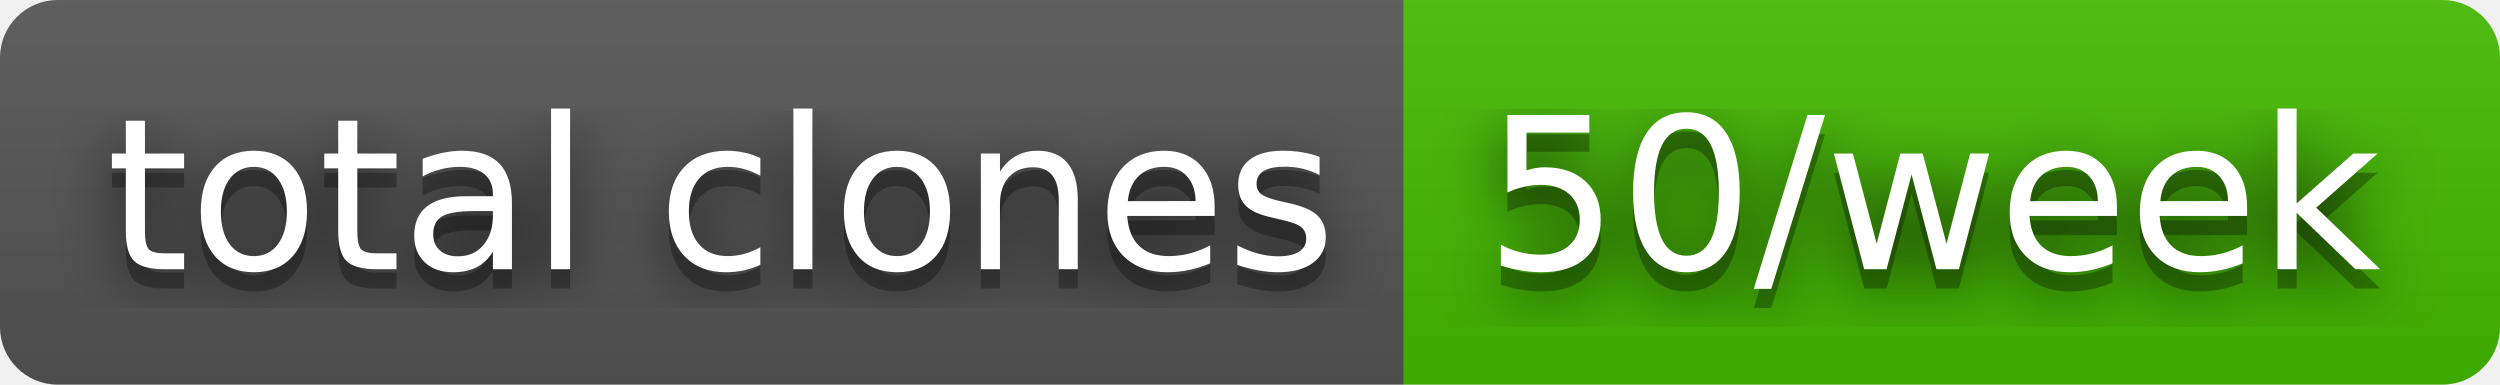
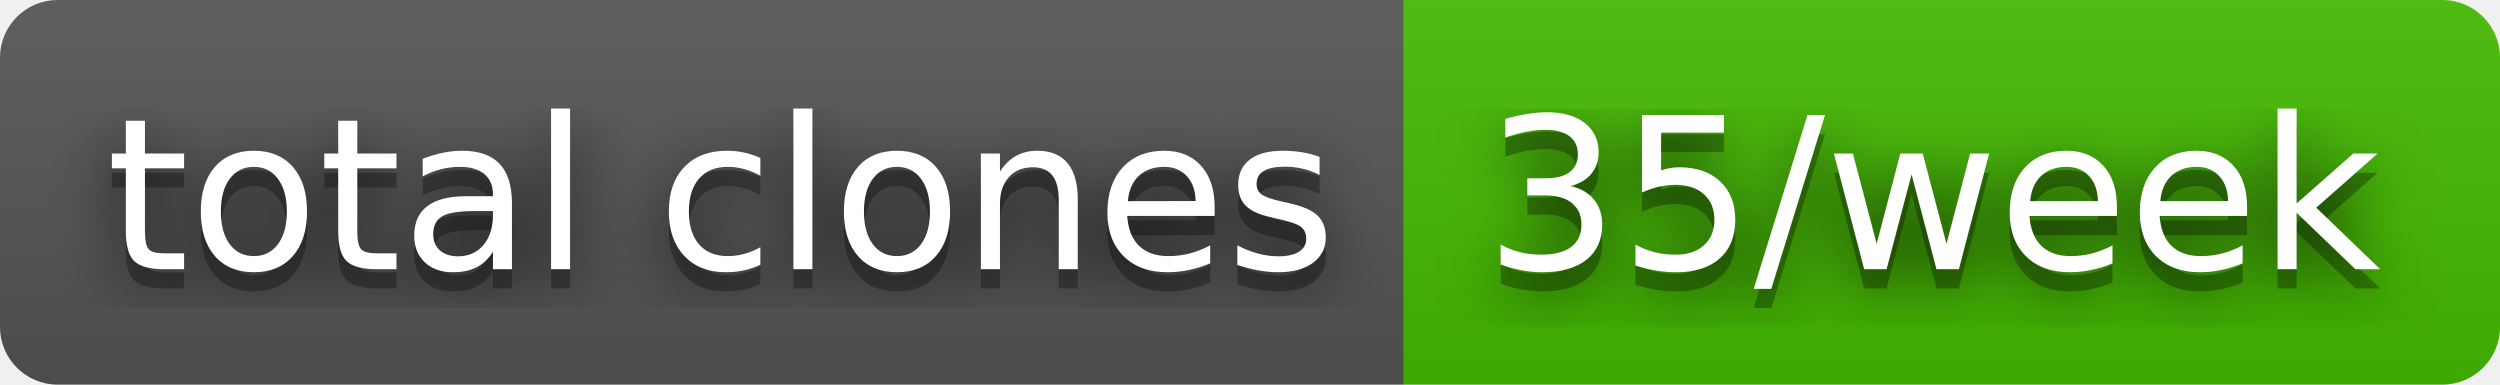
- <svg xmlns="http://www.w3.org/2000/svg" width="130" height="20" role="img" aria-label="total clones: 50/week">
+ <svg xmlns="http://www.w3.org/2000/svg" width="130" height="20" role="img" aria-label="total clones: 35/week">
  <filter id="blur">
    <feGaussianBlur stdDeviation="16" />
  </filter>
  <linearGradient id="s" x2="0" y2="100%">
    <stop offset="0" stop-color="#bbb" stop-opacity=".1" />
    <stop offset="1" stop-opacity=".1" />
  </linearGradient>
  <clipPath id="r">
    <rect width="130" height="20" rx="3" />
  </clipPath>
  <g clip-path="url(#r)">
    <rect width="73" height="20" fill="#555" />
    <rect x="73" width="57" height="20" fill="#4b0" />
    <rect width="130" height="20" fill="url(#s)" />
  </g>
  <g fill="#fff" text-anchor="middle" font-family="Verdana,Geneva,DejaVu Sans,sans-serif" text-rendering="geometricPrecision" font-size="110">
    <g transform="scale(.1)">
      <g aria-hidden="true" fill="#010101">
        <text x="375" y="150" fill-opacity=".8" filter="url(#blur)" textLength="630">total clones</text>
        <text x="375" y="150" fill-opacity=".3" textLength="630">total clones</text>
      </g>
      <text x="375" y="140" textLength="630">total clones</text>
    </g>
    <g transform="scale(.1)">
      <g aria-hidden="true" fill="#010101">
-         <text x="1005" y="150" fill-opacity=".8" filter="url(#blur)" textLength="470">50/week</text>
-         <text x="1005" y="150" fill-opacity=".3" textLength="470">50/week</text>
+         <text x="1005" y="150" fill-opacity=".8" filter="url(#blur)" textLength="470">35/week</text>
+         <text x="1005" y="150" fill-opacity=".3" textLength="470">35/week</text>
      </g>
-       <text x="1005" y="140" textLength="470">50/week</text>
+       <text x="1005" y="140" textLength="470">35/week</text>
    </g>
  </g>
</svg>
